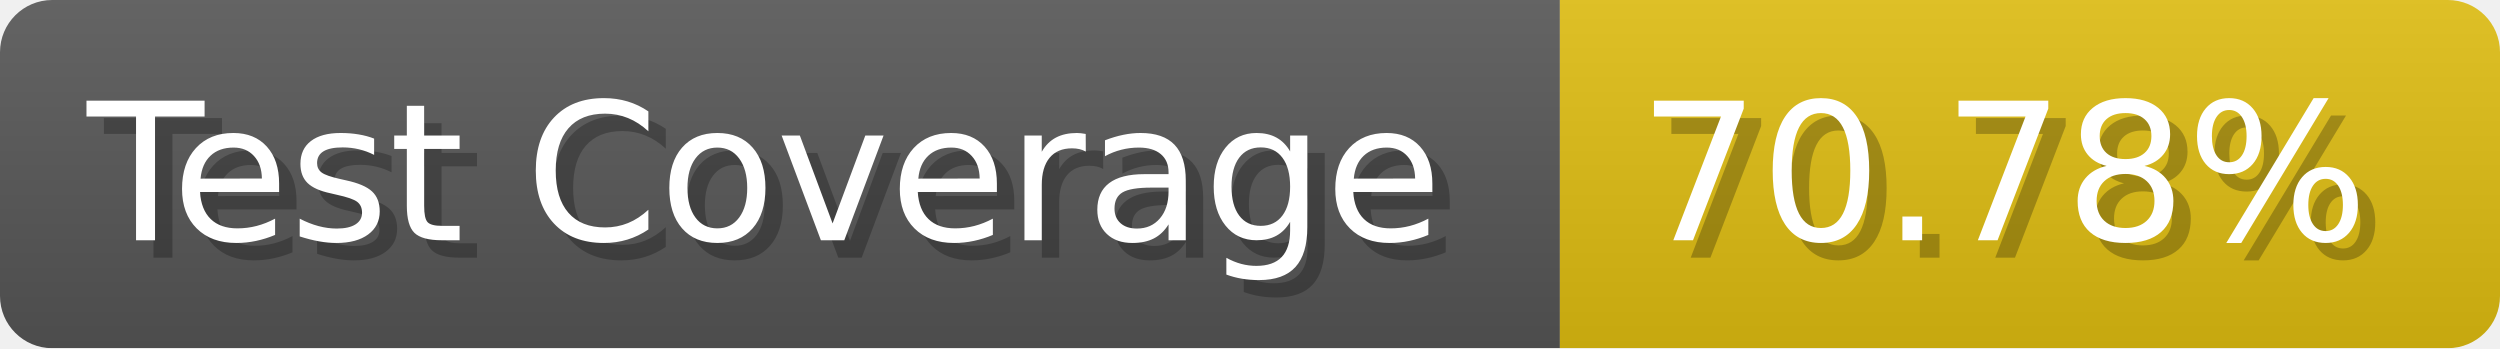
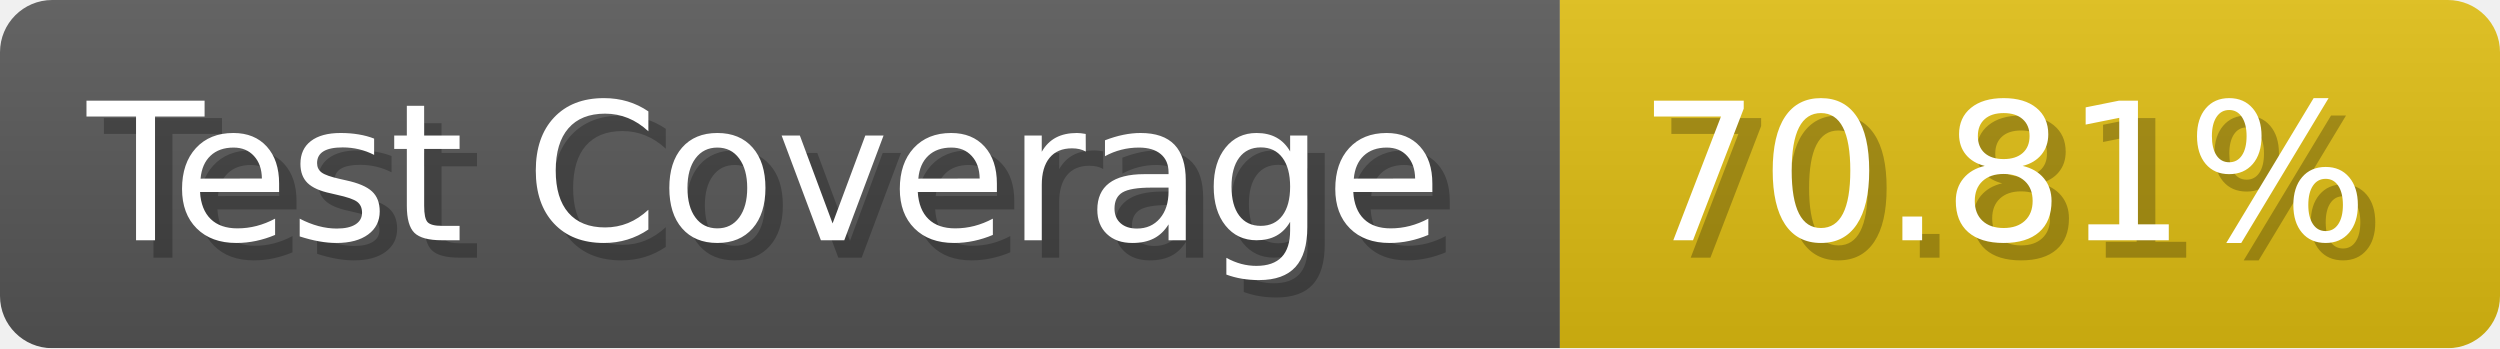
- <svg xmlns="http://www.w3.org/2000/svg" width="143.6" height="20" viewBox="0 0 1436 200" role="img" aria-label="Test Coverage: 70.78%">
+ <svg xmlns="http://www.w3.org/2000/svg" width="143.6" height="20" viewBox="0 0 1436 200" role="img" aria-label="Test Coverage: 70.81%">
  <linearGradient id="a" x2="0" y2="100%">
    <stop offset="0" stop-opacity=".1" stop-color="#EEE" />
    <stop offset="1" stop-opacity=".1" />
  </linearGradient>
  <mask id="m">
    <rect width="1436" height="200" rx="30" fill="#FFF" />
  </mask>
  <g mask="url(#m)">
    <rect width="896" height="200" fill="#555" />
    <rect width="540" height="200" fill="#DB1" x="896" />
    <rect width="1436" height="200" fill="url(#a)" />
  </g>
  <g aria-hidden="true" fill="#fff" text-anchor="start" font-family="Verdana,DejaVu Sans,sans-serif" font-size="110">
    <text x="60" y="148" textLength="796" fill="#000" opacity="0.25">Test Coverage</text>
    <text x="50" y="138" textLength="796">Test Coverage</text>
-     <text x="951" y="148" textLength="440" fill="#000" opacity="0.25">70.78%</text>
-     <text x="941" y="138" textLength="440">70.78%</text>
+     <text x="951" y="148" textLength="440" fill="#000" opacity="0.25">70.81%</text>
+     <text x="941" y="138" textLength="440">70.81%</text>
  </g>
</svg>
